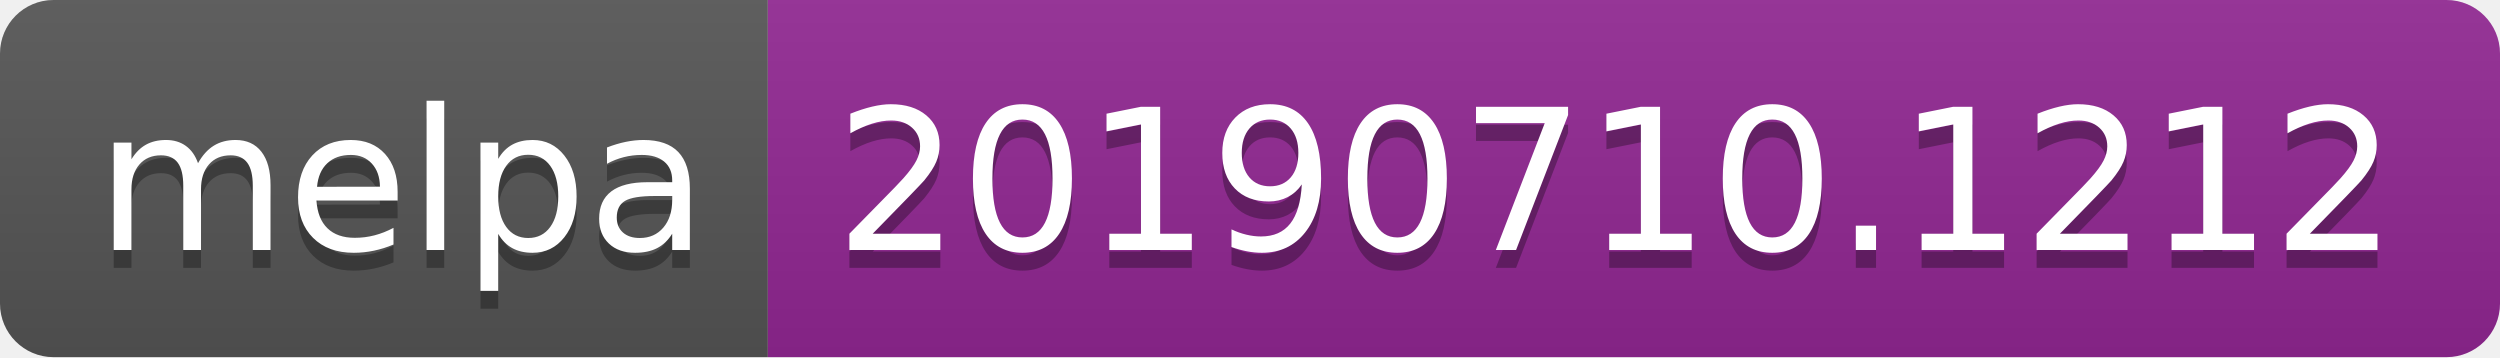
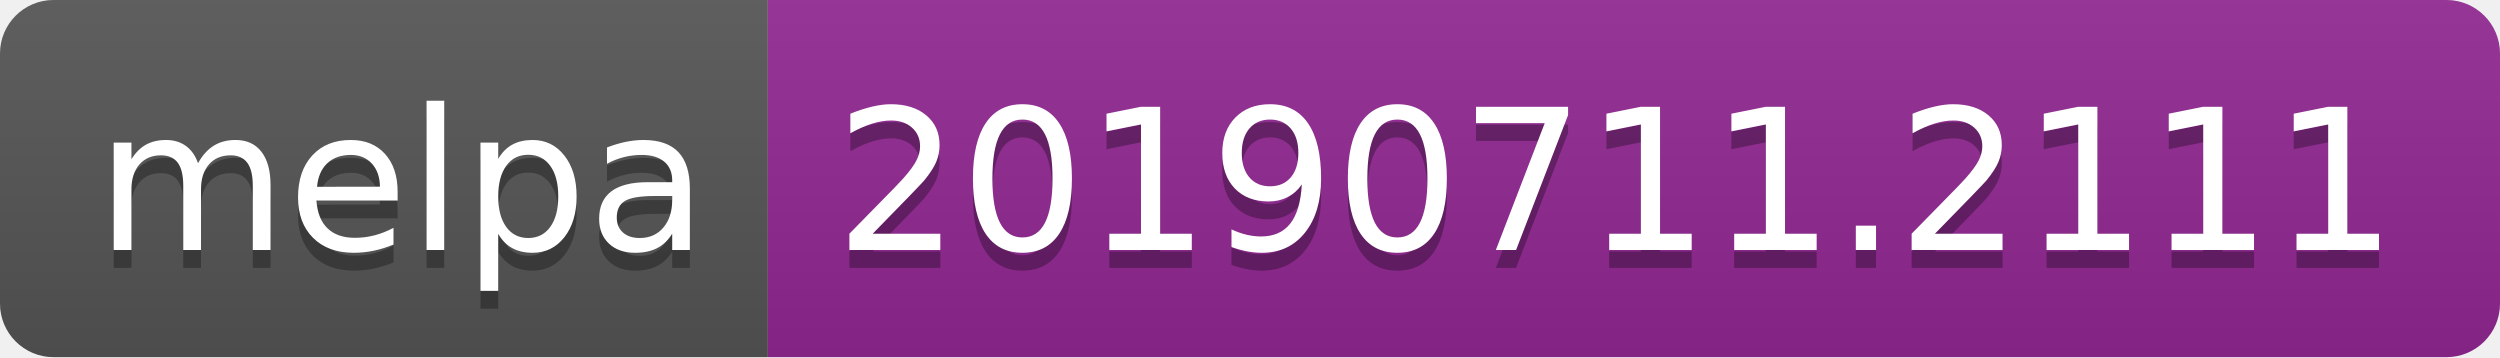
<svg xmlns="http://www.w3.org/2000/svg" width="140" height="20">
  <linearGradient id="b" x2="0" y2="100%">
    <stop offset="0" stop-color="#bbb" stop-opacity=".1" />
    <stop offset="1" stop-opacity=".1" />
  </linearGradient>
  <clipPath id="a">
    <rect width="140" height="20" rx="3" fill="#fff" />
  </clipPath>
  <g clip-path="url(#a)">
    <path fill="#555" d="M0 0h43v20H0z" />
    <path fill="#922793" d="M43 0h97v20H43z" />
    <path fill="url(#b)" d="M0 0h140v20H0z" />
  </g>
  <g fill="#fff" text-anchor="middle" font-family="DejaVu Sans,Verdana,Geneva,sans-serif" font-size="110">
    <text x="225" y="150" fill="#010101" fill-opacity=".3" transform="scale(.1)" textLength="330">melpa</text>
    <text x="225" y="140" transform="scale(.1)" textLength="330">melpa</text>
-     <text x="905" y="150" fill="#010101" fill-opacity=".3" transform="scale(.1)" textLength="870">20190710.1212</text>
-     <text x="905" y="140" transform="scale(.1)" textLength="870">20190710.1212</text>
+     <text x="905" y="150" fill="#010101" fill-opacity=".3" transform="scale(.1)" textLength="870">20190711.2111</text>
+     <text x="905" y="140" transform="scale(.1)" textLength="870">20190711.2111</text>
  </g>
</svg>
